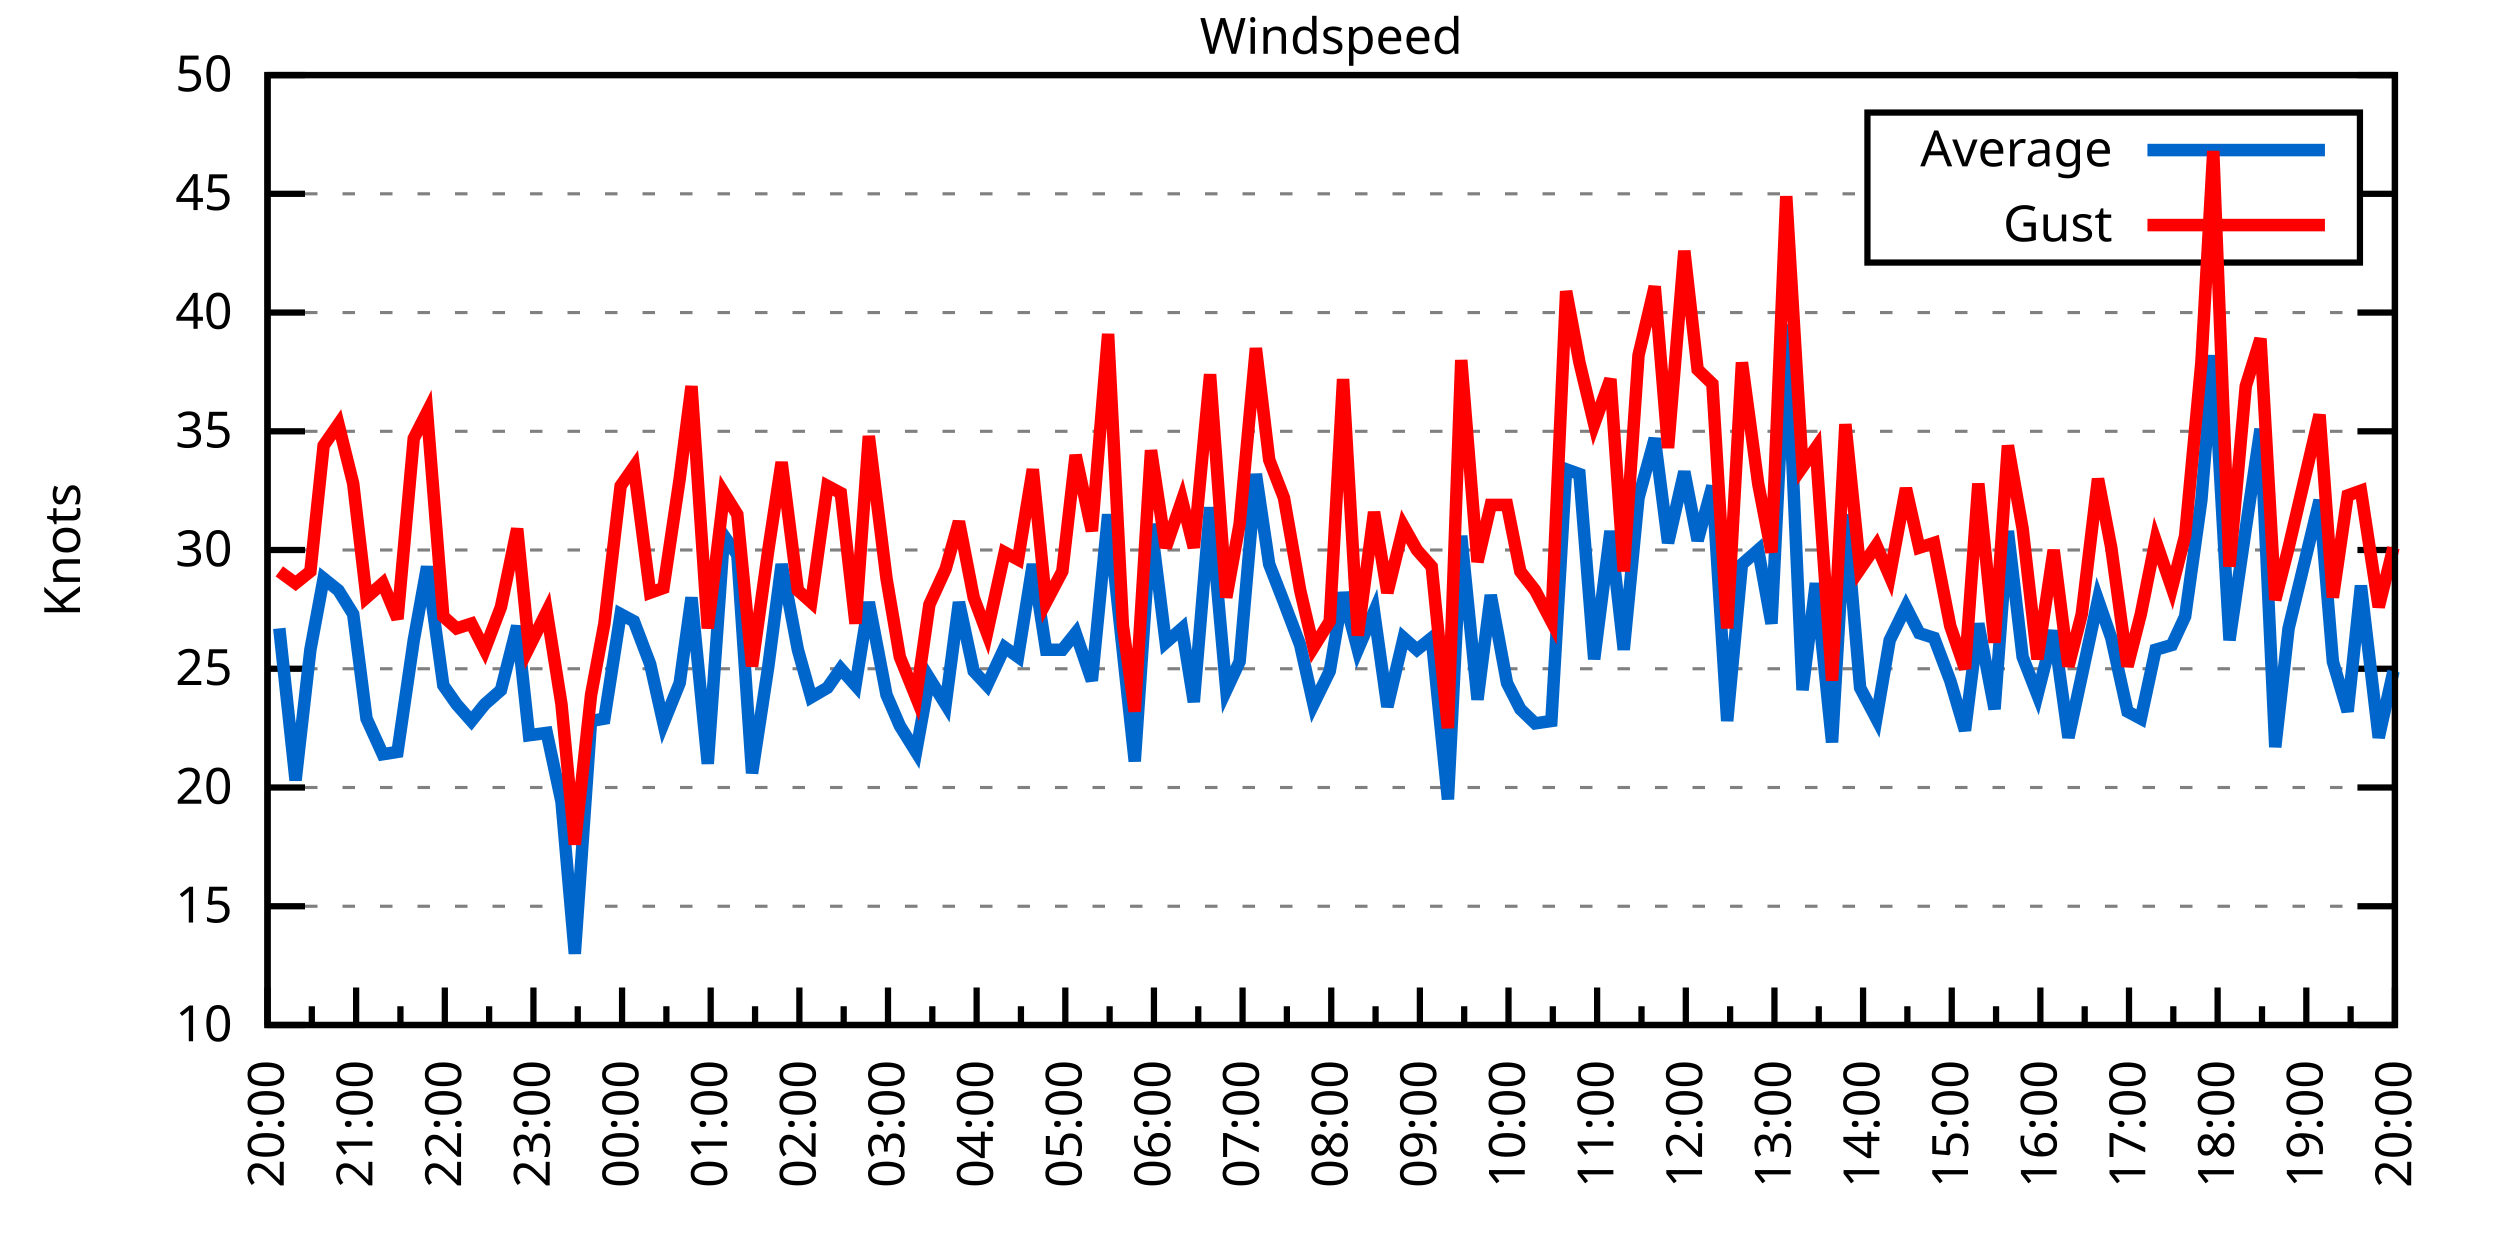
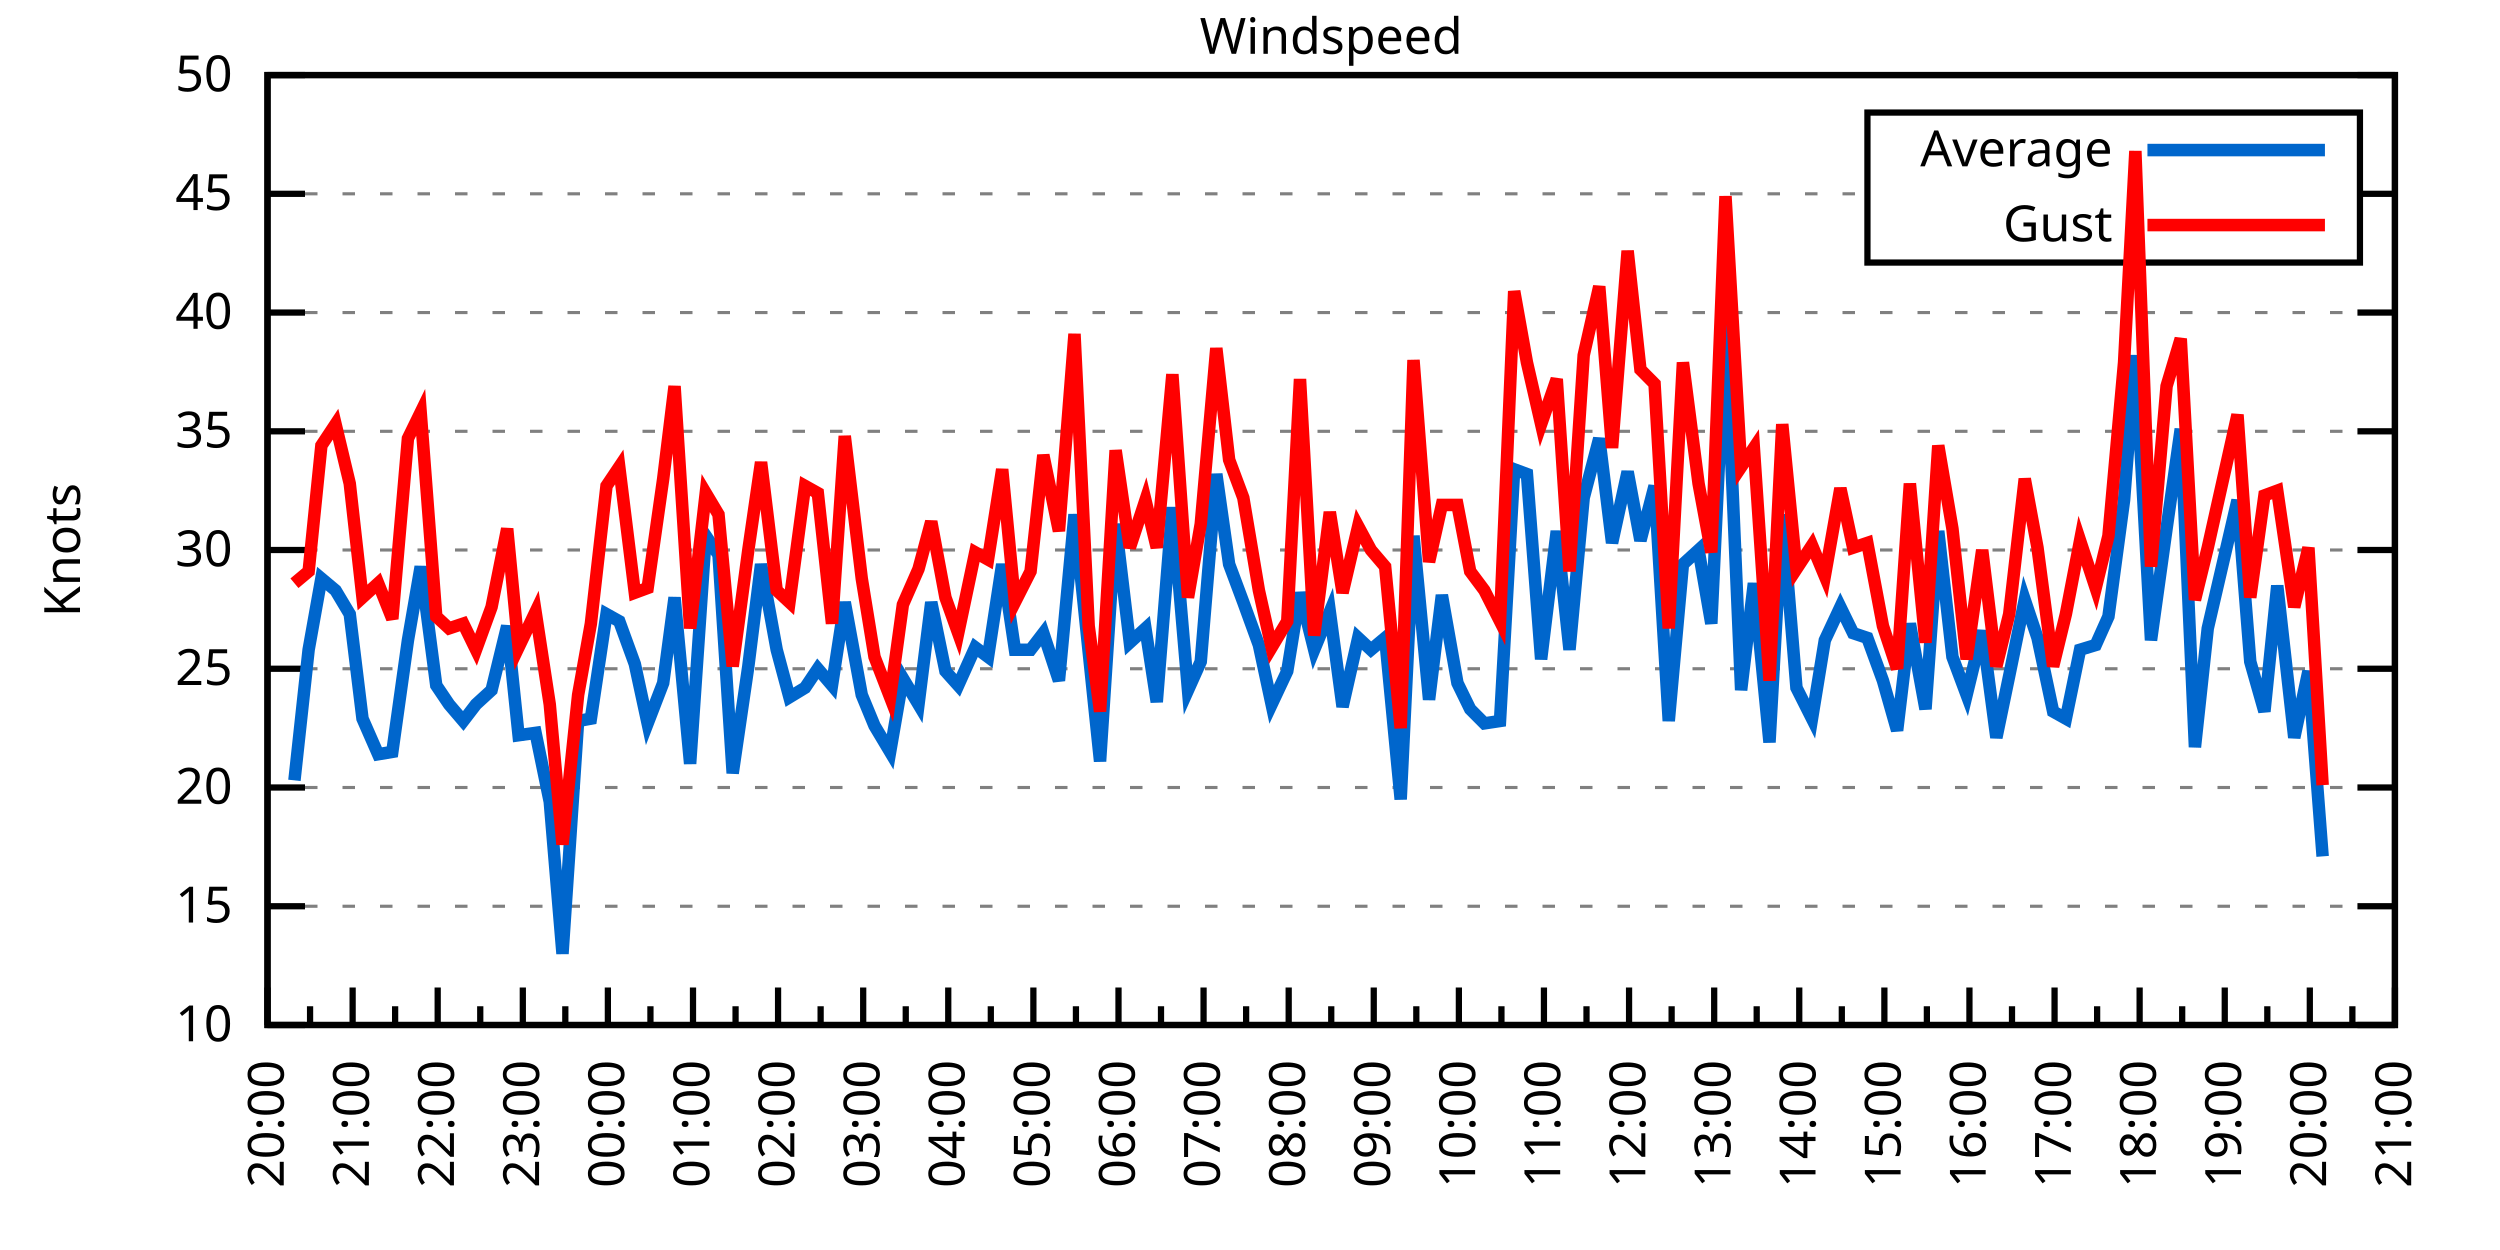
<svg xmlns="http://www.w3.org/2000/svg" xmlns:xlink="http://www.w3.org/1999/xlink" width="400" height="200" viewBox="0 0 400 200">
  <g id="gnuplot_canvas">
    <rect x="0" y="0" width="400" height="200" fill="none" />
    <defs>
      <circle id="gpDot" r="0.5" stroke-width="0.5" stroke="currentColor" />
      <path id="gpPt0" stroke-width="0.333" stroke="currentColor" d="M-1,0 h2 M0,-1 v2" />
      <path id="gpPt1" stroke-width="0.333" stroke="currentColor" d="M-1,-1 L1,1 M1,-1 L-1,1" />
      <path id="gpPt2" stroke-width="0.333" stroke="currentColor" d="M-1,0 L1,0 M0,-1 L0,1 M-1,-1 L1,1 M-1,1 L1,-1" />
      <rect id="gpPt3" stroke-width="0.333" stroke="currentColor" x="-1" y="-1" width="2" height="2" />
      <rect id="gpPt4" stroke-width="0.333" stroke="currentColor" fill="currentColor" x="-1" y="-1" width="2" height="2" />
      <circle id="gpPt5" stroke-width="0.333" stroke="currentColor" cx="0" cy="0" r="1" />
      <use xlink:href="#gpPt5" id="gpPt6" fill="currentColor" stroke="none" />
      <path id="gpPt7" stroke-width="0.333" stroke="currentColor" d="M0,-1.33 L-1.33,0.67 L1.33,0.67 z" />
      <use xlink:href="#gpPt7" id="gpPt8" fill="currentColor" stroke="none" />
      <use xlink:href="#gpPt7" id="gpPt9" stroke="currentColor" transform="rotate(180)" />
      <use xlink:href="#gpPt9" id="gpPt10" fill="currentColor" stroke="none" />
      <use xlink:href="#gpPt3" id="gpPt11" stroke="currentColor" transform="rotate(45)" />
      <use xlink:href="#gpPt11" id="gpPt12" fill="currentColor" stroke="none" />
      <path id="gpPt13" stroke-width="0.333" stroke="currentColor" d="M0,1.330 L1.265,0.411 L0.782,-1.067 L-0.782,-1.076 L-1.265,0.411 z" />
      <use xlink:href="#gpPt13" id="gpPt14" fill="currentColor" stroke="none" />
      <filter id="textbox" filterUnits="objectBoundingBox" x="0" y="0" height="1" width="1">
        <feFlood flood-color="white" flood-opacity="1" result="bgnd" />
        <feComposite in="SourceGraphic" in2="bgnd" operator="atop" />
      </filter>
      <filter id="greybox" filterUnits="objectBoundingBox" x="0" y="0" height="1" width="1">
        <feFlood flood-color="lightgrey" flood-opacity="1" result="grey" />
        <feComposite in="SourceGraphic" in2="grey" operator="atop" />
      </filter>
    </defs>
    <g fill="none" color="white" stroke="currentColor" stroke-width="1.00" stroke-linecap="butt" stroke-linejoin="miter">
</g>
    <g fill="none" color="black" stroke="currentColor" stroke-width="1.00" stroke-linecap="butt" stroke-linejoin="miter">
      <g stroke="none" shape-rendering="crispEdges">
        <polygon fill="rgb(255, 255, 255)" points="42.80,164.00 383.18,164.00 383.18,12.02 42.80,12.02 " />
      </g>
    </g>
    <g fill="none" color="black" stroke="currentColor" stroke-width="1.00" stroke-linecap="butt" stroke-linejoin="miter">
</g>
    <g fill="none" color="black" stroke="black" stroke-width="0.50" stroke-linecap="butt" stroke-linejoin="miter">
</g>
    <g fill="none" color="gray" stroke="currentColor" stroke-width="0.50" stroke-linecap="butt" stroke-linejoin="miter">
      <path stroke="gray" stroke-dasharray="2,4" class="gridline" d="M42.80,164.00 L383.19,164.00  " />
    </g>
    <g fill="none" color="gray" stroke="gray" stroke-width="1.00" stroke-linecap="butt" stroke-linejoin="miter">
</g>
    <g fill="none" color="black" stroke="currentColor" stroke-width="1.00" stroke-linecap="butt" stroke-linejoin="miter">
      <path stroke="black" d="M42.80,164.00 L48.80,164.00 M383.19,164.00 L377.19,164.00  " />
      <g transform="translate(37.20,166.60)" stroke="none" fill="black" font-family="Sans" font-size="8.00" text-anchor="end">
        <text>
          <tspan font-family="Sans"> 10</tspan>
        </text>
      </g>
    </g>
    <g fill="none" color="black" stroke="currentColor" stroke-width="1.00" stroke-linecap="butt" stroke-linejoin="miter">
</g>
    <g fill="none" color="black" stroke="black" stroke-width="0.50" stroke-linecap="butt" stroke-linejoin="miter">
</g>
    <g fill="none" color="gray" stroke="currentColor" stroke-width="0.50" stroke-linecap="butt" stroke-linejoin="miter">
      <path stroke="gray" stroke-dasharray="2,4" class="gridline" d="M42.80,145.00 L383.19,145.00  " />
    </g>
    <g fill="none" color="gray" stroke="gray" stroke-width="1.00" stroke-linecap="butt" stroke-linejoin="miter">
</g>
    <g fill="none" color="black" stroke="currentColor" stroke-width="1.00" stroke-linecap="butt" stroke-linejoin="miter">
      <path stroke="black" d="M42.80,145.00 L48.80,145.00 M383.19,145.00 L377.19,145.00  " />
      <g transform="translate(37.20,147.60)" stroke="none" fill="black" font-family="Sans" font-size="8.00" text-anchor="end">
        <text>
          <tspan font-family="Sans"> 15</tspan>
        </text>
      </g>
    </g>
    <g fill="none" color="black" stroke="currentColor" stroke-width="1.00" stroke-linecap="butt" stroke-linejoin="miter">
</g>
    <g fill="none" color="black" stroke="black" stroke-width="0.50" stroke-linecap="butt" stroke-linejoin="miter">
</g>
    <g fill="none" color="gray" stroke="currentColor" stroke-width="0.50" stroke-linecap="butt" stroke-linejoin="miter">
      <path stroke="gray" stroke-dasharray="2,4" class="gridline" d="M42.80,126.00 L383.19,126.00  " />
    </g>
    <g fill="none" color="gray" stroke="gray" stroke-width="1.00" stroke-linecap="butt" stroke-linejoin="miter">
</g>
    <g fill="none" color="black" stroke="currentColor" stroke-width="1.00" stroke-linecap="butt" stroke-linejoin="miter">
      <path stroke="black" d="M42.80,126.00 L48.80,126.00 M383.19,126.00 L377.19,126.00  " />
      <g transform="translate(37.20,128.60)" stroke="none" fill="black" font-family="Sans" font-size="8.00" text-anchor="end">
        <text>
          <tspan font-family="Sans"> 20</tspan>
        </text>
      </g>
    </g>
    <g fill="none" color="black" stroke="currentColor" stroke-width="1.00" stroke-linecap="butt" stroke-linejoin="miter">
</g>
    <g fill="none" color="black" stroke="black" stroke-width="0.50" stroke-linecap="butt" stroke-linejoin="miter">
</g>
    <g fill="none" color="gray" stroke="currentColor" stroke-width="0.50" stroke-linecap="butt" stroke-linejoin="miter">
      <path stroke="gray" stroke-dasharray="2,4" class="gridline" d="M42.80,107.00 L383.19,107.00  " />
    </g>
    <g fill="none" color="gray" stroke="gray" stroke-width="1.00" stroke-linecap="butt" stroke-linejoin="miter">
</g>
    <g fill="none" color="black" stroke="currentColor" stroke-width="1.00" stroke-linecap="butt" stroke-linejoin="miter">
      <path stroke="black" d="M42.80,107.00 L48.80,107.00 M383.19,107.00 L377.19,107.00  " />
      <g transform="translate(37.20,109.60)" stroke="none" fill="black" font-family="Sans" font-size="8.00" text-anchor="end">
        <text>
          <tspan font-family="Sans"> 25</tspan>
        </text>
      </g>
    </g>
    <g fill="none" color="black" stroke="currentColor" stroke-width="1.00" stroke-linecap="butt" stroke-linejoin="miter">
</g>
    <g fill="none" color="black" stroke="black" stroke-width="0.50" stroke-linecap="butt" stroke-linejoin="miter">
</g>
    <g fill="none" color="gray" stroke="currentColor" stroke-width="0.50" stroke-linecap="butt" stroke-linejoin="miter">
      <path stroke="gray" stroke-dasharray="2,4" class="gridline" d="M42.80,88.00 L383.19,88.00  " />
    </g>
    <g fill="none" color="gray" stroke="gray" stroke-width="1.00" stroke-linecap="butt" stroke-linejoin="miter">
</g>
    <g fill="none" color="black" stroke="currentColor" stroke-width="1.00" stroke-linecap="butt" stroke-linejoin="miter">
      <path stroke="black" d="M42.80,88.00 L48.80,88.00 M383.19,88.00 L377.19,88.00  " />
      <g transform="translate(37.20,90.60)" stroke="none" fill="black" font-family="Sans" font-size="8.00" text-anchor="end">
        <text>
          <tspan font-family="Sans"> 30</tspan>
        </text>
      </g>
    </g>
    <g fill="none" color="black" stroke="currentColor" stroke-width="1.00" stroke-linecap="butt" stroke-linejoin="miter">
</g>
    <g fill="none" color="black" stroke="black" stroke-width="0.50" stroke-linecap="butt" stroke-linejoin="miter">
</g>
    <g fill="none" color="gray" stroke="currentColor" stroke-width="0.50" stroke-linecap="butt" stroke-linejoin="miter">
      <path stroke="gray" stroke-dasharray="2,4" class="gridline" d="M42.80,69.01 L383.19,69.01  " />
    </g>
    <g fill="none" color="gray" stroke="gray" stroke-width="1.00" stroke-linecap="butt" stroke-linejoin="miter">
</g>
    <g fill="none" color="black" stroke="currentColor" stroke-width="1.00" stroke-linecap="butt" stroke-linejoin="miter">
      <path stroke="black" d="M42.80,69.01 L48.80,69.01 M383.19,69.01 L377.19,69.01  " />
      <g transform="translate(37.20,71.61)" stroke="none" fill="black" font-family="Sans" font-size="8.00" text-anchor="end">
        <text>
          <tspan font-family="Sans"> 35</tspan>
        </text>
      </g>
    </g>
    <g fill="none" color="black" stroke="currentColor" stroke-width="1.00" stroke-linecap="butt" stroke-linejoin="miter">
</g>
    <g fill="none" color="black" stroke="black" stroke-width="0.50" stroke-linecap="butt" stroke-linejoin="miter">
</g>
    <g fill="none" color="gray" stroke="currentColor" stroke-width="0.50" stroke-linecap="butt" stroke-linejoin="miter">
      <path stroke="gray" stroke-dasharray="2,4" class="gridline" d="M42.80,50.01 L383.19,50.01  " />
    </g>
    <g fill="none" color="gray" stroke="gray" stroke-width="1.00" stroke-linecap="butt" stroke-linejoin="miter">
</g>
    <g fill="none" color="black" stroke="currentColor" stroke-width="1.00" stroke-linecap="butt" stroke-linejoin="miter">
      <path stroke="black" d="M42.80,50.01 L48.80,50.01 M383.19,50.01 L377.19,50.01  " />
      <g transform="translate(37.20,52.61)" stroke="none" fill="black" font-family="Sans" font-size="8.00" text-anchor="end">
        <text>
          <tspan font-family="Sans"> 40</tspan>
        </text>
      </g>
    </g>
    <g fill="none" color="black" stroke="currentColor" stroke-width="1.00" stroke-linecap="butt" stroke-linejoin="miter">
</g>
    <g fill="none" color="black" stroke="black" stroke-width="0.50" stroke-linecap="butt" stroke-linejoin="miter">
</g>
    <g fill="none" color="gray" stroke="currentColor" stroke-width="0.50" stroke-linecap="butt" stroke-linejoin="miter">
      <path stroke="gray" stroke-dasharray="2,4" class="gridline" d="M42.80,31.01 L298.79,31.01 M377.59,31.01 L383.19,31.01  " />
    </g>
    <g fill="none" color="gray" stroke="gray" stroke-width="1.00" stroke-linecap="butt" stroke-linejoin="miter">
</g>
    <g fill="none" color="black" stroke="currentColor" stroke-width="1.00" stroke-linecap="butt" stroke-linejoin="miter">
      <path stroke="black" d="M42.80,31.01 L48.80,31.01 M383.19,31.01 L377.19,31.01  " />
      <g transform="translate(37.20,33.61)" stroke="none" fill="black" font-family="Sans" font-size="8.00" text-anchor="end">
        <text>
          <tspan font-family="Sans"> 45</tspan>
        </text>
      </g>
    </g>
    <g fill="none" color="black" stroke="currentColor" stroke-width="1.00" stroke-linecap="butt" stroke-linejoin="miter">
</g>
    <g fill="none" color="black" stroke="black" stroke-width="0.50" stroke-linecap="butt" stroke-linejoin="miter">
</g>
    <g fill="none" color="gray" stroke="currentColor" stroke-width="0.50" stroke-linecap="butt" stroke-linejoin="miter">
      <path stroke="gray" stroke-dasharray="2,4" class="gridline" d="M42.80,12.01 L383.19,12.01  " />
    </g>
    <g fill="none" color="gray" stroke="gray" stroke-width="1.00" stroke-linecap="butt" stroke-linejoin="miter">
</g>
    <g fill="none" color="black" stroke="currentColor" stroke-width="1.00" stroke-linecap="butt" stroke-linejoin="miter">
      <path stroke="black" d="M42.80,12.01 L48.80,12.01 M383.19,12.01 L377.19,12.01  " />
      <g transform="translate(37.20,14.61)" stroke="none" fill="black" font-family="Sans" font-size="8.00" text-anchor="end">
        <text>
          <tspan font-family="Sans"> 50</tspan>
        </text>
      </g>
    </g>
    <g fill="none" color="black" stroke="currentColor" stroke-width="1.00" stroke-linecap="butt" stroke-linejoin="miter">
      <path stroke="black" d="M42.80,164.00 L42.80,158.00  " />
      <g transform="translate(45.40,169.60) rotate(270)" stroke="none" fill="black" font-family="Sans" font-size="8.00" text-anchor="end">
        <text>
          <tspan font-family="Sans">20:00</tspan>
        </text>
      </g>
    </g>
    <g fill="none" color="black" stroke="currentColor" stroke-width="1.00" stroke-linecap="butt" stroke-linejoin="miter">
-       <path stroke="black" d="M49.89,164.00 L49.89,161.00 M56.98,164.00 L56.98,158.00  " />
-       <g transform="translate(59.58,169.60) rotate(270)" stroke="none" fill="black" font-family="Sans" font-size="8.00" text-anchor="end">
+       <path stroke="black" d="M49.61,164.00 L49.61,161.00 M56.42,164.00 L56.42,158.00  " />
+       <g transform="translate(59.02,169.60) rotate(270)" stroke="none" fill="black" font-family="Sans" font-size="8.00" text-anchor="end">
        <text>
          <tspan font-family="Sans">21:00</tspan>
        </text>
      </g>
    </g>
    <g fill="none" color="black" stroke="currentColor" stroke-width="1.00" stroke-linecap="butt" stroke-linejoin="miter">
-       <path stroke="black" d="M64.07,164.00 L64.07,161.00 M71.17,164.00 L71.17,158.00  " />
-       <g transform="translate(73.77,169.60) rotate(270)" stroke="none" fill="black" font-family="Sans" font-size="8.00" text-anchor="end">
+       <path stroke="black" d="M63.22,164.00 L63.22,161.00 M70.03,164.00 L70.03,158.00  " />
+       <g transform="translate(72.63,169.60) rotate(270)" stroke="none" fill="black" font-family="Sans" font-size="8.00" text-anchor="end">
        <text>
          <tspan font-family="Sans">22:00</tspan>
        </text>
      </g>
    </g>
    <g fill="none" color="black" stroke="currentColor" stroke-width="1.00" stroke-linecap="butt" stroke-linejoin="miter">
-       <path stroke="black" d="M78.26,164.00 L78.26,161.00 M85.35,164.00 L85.35,158.00  " />
-       <g transform="translate(87.95,169.60) rotate(270)" stroke="none" fill="black" font-family="Sans" font-size="8.00" text-anchor="end">
+       <path stroke="black" d="M76.84,164.00 L76.84,161.00 M83.65,164.00 L83.65,158.00  " />
+       <g transform="translate(86.25,169.60) rotate(270)" stroke="none" fill="black" font-family="Sans" font-size="8.00" text-anchor="end">
        <text>
          <tspan font-family="Sans">23:00</tspan>
        </text>
      </g>
    </g>
    <g fill="none" color="black" stroke="currentColor" stroke-width="1.00" stroke-linecap="butt" stroke-linejoin="miter">
-       <path stroke="black" d="M92.44,164.00 L92.44,161.00 M99.53,164.00 L99.53,158.00  " />
-       <g transform="translate(102.13,169.60) rotate(270)" stroke="none" fill="black" font-family="Sans" font-size="8.00" text-anchor="end">
+       <path stroke="black" d="M90.45,164.00 L90.45,161.00 M97.26,164.00 L97.26,158.00  " />
+       <g transform="translate(99.86,169.60) rotate(270)" stroke="none" fill="black" font-family="Sans" font-size="8.00" text-anchor="end">
        <text>
          <tspan font-family="Sans">00:00</tspan>
        </text>
      </g>
    </g>
    <g fill="none" color="black" stroke="currentColor" stroke-width="1.00" stroke-linecap="butt" stroke-linejoin="miter">
-       <path stroke="black" d="M106.62,164.00 L106.62,161.00 M113.71,164.00 L113.71,158.00  " />
-       <g transform="translate(116.31,169.60) rotate(270)" stroke="none" fill="black" font-family="Sans" font-size="8.00" text-anchor="end">
+       <path stroke="black" d="M104.07,164.00 L104.07,161.00 M110.88,164.00 L110.88,158.00  " />
+       <g transform="translate(113.48,169.60) rotate(270)" stroke="none" fill="black" font-family="Sans" font-size="8.00" text-anchor="end">
        <text>
          <tspan font-family="Sans">01:00</tspan>
        </text>
      </g>
    </g>
    <g fill="none" color="black" stroke="currentColor" stroke-width="1.00" stroke-linecap="butt" stroke-linejoin="miter">
-       <path stroke="black" d="M120.81,164.00 L120.81,161.00 M127.90,164.00 L127.90,158.00  " />
-       <g transform="translate(130.50,169.60) rotate(270)" stroke="none" fill="black" font-family="Sans" font-size="8.00" text-anchor="end">
+       <path stroke="black" d="M117.69,164.00 L117.69,161.00 M124.49,164.00 L124.49,158.00  " />
+       <g transform="translate(127.09,169.60) rotate(270)" stroke="none" fill="black" font-family="Sans" font-size="8.00" text-anchor="end">
        <text>
          <tspan font-family="Sans">02:00</tspan>
        </text>
      </g>
    </g>
    <g fill="none" color="black" stroke="currentColor" stroke-width="1.00" stroke-linecap="butt" stroke-linejoin="miter">
-       <path stroke="black" d="M134.99,164.00 L134.99,161.00 M142.08,164.00 L142.08,158.00  " />
-       <g transform="translate(144.68,169.60) rotate(270)" stroke="none" fill="black" font-family="Sans" font-size="8.00" text-anchor="end">
+       <path stroke="black" d="M131.30,164.00 L131.30,161.00 M138.11,164.00 L138.11,158.00  " />
+       <g transform="translate(140.71,169.60) rotate(270)" stroke="none" fill="black" font-family="Sans" font-size="8.00" text-anchor="end">
        <text>
          <tspan font-family="Sans">03:00</tspan>
        </text>
      </g>
    </g>
    <g fill="none" color="black" stroke="currentColor" stroke-width="1.00" stroke-linecap="butt" stroke-linejoin="miter">
-       <path stroke="black" d="M149.17,164.00 L149.17,161.00 M156.26,164.00 L156.26,158.00  " />
-       <g transform="translate(158.86,169.60) rotate(270)" stroke="none" fill="black" font-family="Sans" font-size="8.00" text-anchor="end">
+       <path stroke="black" d="M144.92,164.00 L144.92,161.00 M151.72,164.00 L151.72,158.00  " />
+       <g transform="translate(154.32,169.60) rotate(270)" stroke="none" fill="black" font-family="Sans" font-size="8.00" text-anchor="end">
        <text>
          <tspan font-family="Sans">04:00</tspan>
        </text>
      </g>
    </g>
    <g fill="none" color="black" stroke="currentColor" stroke-width="1.00" stroke-linecap="butt" stroke-linejoin="miter">
-       <path stroke="black" d="M163.35,164.00 L163.35,161.00 M170.45,164.00 L170.45,158.00  " />
-       <g transform="translate(173.05,169.60) rotate(270)" stroke="none" fill="black" font-family="Sans" font-size="8.00" text-anchor="end">
+       <path stroke="black" d="M158.53,164.00 L158.53,161.00 M165.34,164.00 L165.34,158.00  " />
+       <g transform="translate(167.94,169.60) rotate(270)" stroke="none" fill="black" font-family="Sans" font-size="8.00" text-anchor="end">
        <text>
          <tspan font-family="Sans">05:00</tspan>
        </text>
      </g>
    </g>
    <g fill="none" color="black" stroke="currentColor" stroke-width="1.00" stroke-linecap="butt" stroke-linejoin="miter">
-       <path stroke="black" d="M177.54,164.00 L177.54,161.00 M184.63,164.00 L184.63,158.00  " />
-       <g transform="translate(187.23,169.60) rotate(270)" stroke="none" fill="black" font-family="Sans" font-size="8.00" text-anchor="end">
+       <path stroke="black" d="M172.15,164.00 L172.15,161.00 M178.96,164.00 L178.96,158.00  " />
+       <g transform="translate(181.56,169.60) rotate(270)" stroke="none" fill="black" font-family="Sans" font-size="8.00" text-anchor="end">
        <text>
          <tspan font-family="Sans">06:00</tspan>
        </text>
      </g>
    </g>
    <g fill="none" color="black" stroke="currentColor" stroke-width="1.00" stroke-linecap="butt" stroke-linejoin="miter">
-       <path stroke="black" d="M191.72,164.00 L191.72,161.00 M198.81,164.00 L198.81,158.00  " />
-       <g transform="translate(201.41,169.60) rotate(270)" stroke="none" fill="black" font-family="Sans" font-size="8.00" text-anchor="end">
+       <path stroke="black" d="M185.76,164.00 L185.76,161.00 M192.57,164.00 L192.57,158.00  " />
+       <g transform="translate(195.17,169.60) rotate(270)" stroke="none" fill="black" font-family="Sans" font-size="8.00" text-anchor="end">
        <text>
          <tspan font-family="Sans">07:00</tspan>
        </text>
      </g>
    </g>
    <g fill="none" color="black" stroke="currentColor" stroke-width="1.00" stroke-linecap="butt" stroke-linejoin="miter">
-       <path stroke="black" d="M205.90,164.00 L205.90,161.00 M213.00,164.00 L213.00,158.00  " />
-       <g transform="translate(215.60,169.60) rotate(270)" stroke="none" fill="black" font-family="Sans" font-size="8.00" text-anchor="end">
+       <path stroke="black" d="M199.38,164.00 L199.38,161.00 M206.19,164.00 L206.19,158.00  " />
+       <g transform="translate(208.79,169.60) rotate(270)" stroke="none" fill="black" font-family="Sans" font-size="8.00" text-anchor="end">
        <text>
          <tspan font-family="Sans">08:00</tspan>
        </text>
      </g>
    </g>
    <g fill="none" color="black" stroke="currentColor" stroke-width="1.00" stroke-linecap="butt" stroke-linejoin="miter">
-       <path stroke="black" d="M220.09,164.00 L220.09,161.00 M227.18,164.00 L227.18,158.00  " />
-       <g transform="translate(229.78,169.60) rotate(270)" stroke="none" fill="black" font-family="Sans" font-size="8.00" text-anchor="end">
+       <path stroke="black" d="M213.00,164.00 L213.00,161.00 M219.80,164.00 L219.80,158.00  " />
+       <g transform="translate(222.40,169.60) rotate(270)" stroke="none" fill="black" font-family="Sans" font-size="8.00" text-anchor="end">
        <text>
          <tspan font-family="Sans">09:00</tspan>
        </text>
      </g>
    </g>
    <g fill="none" color="black" stroke="currentColor" stroke-width="1.00" stroke-linecap="butt" stroke-linejoin="miter">
-       <path stroke="black" d="M234.27,164.00 L234.27,161.00 M241.36,164.00 L241.36,158.00  " />
-       <g transform="translate(243.96,169.60) rotate(270)" stroke="none" fill="black" font-family="Sans" font-size="8.00" text-anchor="end">
+       <path stroke="black" d="M226.61,164.00 L226.61,161.00 M233.42,164.00 L233.42,158.00  " />
+       <g transform="translate(236.02,169.60) rotate(270)" stroke="none" fill="black" font-family="Sans" font-size="8.00" text-anchor="end">
        <text>
          <tspan font-family="Sans">10:00</tspan>
        </text>
      </g>
    </g>
    <g fill="none" color="black" stroke="currentColor" stroke-width="1.00" stroke-linecap="butt" stroke-linejoin="miter">
-       <path stroke="black" d="M248.45,164.00 L248.45,161.00 M255.54,164.00 L255.54,158.00  " />
-       <g transform="translate(258.14,169.60) rotate(270)" stroke="none" fill="black" font-family="Sans" font-size="8.00" text-anchor="end">
+       <path stroke="black" d="M240.23,164.00 L240.23,161.00 M247.03,164.00 L247.03,158.00  " />
+       <g transform="translate(249.63,169.60) rotate(270)" stroke="none" fill="black" font-family="Sans" font-size="8.00" text-anchor="end">
        <text>
          <tspan font-family="Sans">11:00</tspan>
        </text>
      </g>
    </g>
    <g fill="none" color="black" stroke="currentColor" stroke-width="1.00" stroke-linecap="butt" stroke-linejoin="miter">
-       <path stroke="black" d="M262.64,164.00 L262.64,161.00 M269.73,164.00 L269.73,158.00  " />
-       <g transform="translate(272.33,169.60) rotate(270)" stroke="none" fill="black" font-family="Sans" font-size="8.00" text-anchor="end">
+       <path stroke="black" d="M253.84,164.00 L253.84,161.00 M260.65,164.00 L260.65,158.00  " />
+       <g transform="translate(263.25,169.60) rotate(270)" stroke="none" fill="black" font-family="Sans" font-size="8.00" text-anchor="end">
        <text>
          <tspan font-family="Sans">12:00</tspan>
        </text>
      </g>
    </g>
    <g fill="none" color="black" stroke="currentColor" stroke-width="1.00" stroke-linecap="butt" stroke-linejoin="miter">
-       <path stroke="black" d="M276.82,164.00 L276.82,161.00 M283.91,164.00 L283.91,158.00  " />
-       <g transform="translate(286.51,169.60) rotate(270)" stroke="none" fill="black" font-family="Sans" font-size="8.00" text-anchor="end">
+       <path stroke="black" d="M267.46,164.00 L267.46,161.00 M274.27,164.00 L274.27,158.00  " />
+       <g transform="translate(276.87,169.60) rotate(270)" stroke="none" fill="black" font-family="Sans" font-size="8.00" text-anchor="end">
        <text>
          <tspan font-family="Sans">13:00</tspan>
        </text>
      </g>
    </g>
    <g fill="none" color="black" stroke="currentColor" stroke-width="1.00" stroke-linecap="butt" stroke-linejoin="miter">
-       <path stroke="black" d="M291.00,164.00 L291.00,161.00 M298.09,164.00 L298.09,158.00  " />
-       <g transform="translate(300.69,169.60) rotate(270)" stroke="none" fill="black" font-family="Sans" font-size="8.00" text-anchor="end">
+       <path stroke="black" d="M281.07,164.00 L281.07,161.00 M287.88,164.00 L287.88,158.00  " />
+       <g transform="translate(290.48,169.60) rotate(270)" stroke="none" fill="black" font-family="Sans" font-size="8.00" text-anchor="end">
        <text>
          <tspan font-family="Sans">14:00</tspan>
        </text>
      </g>
    </g>
    <g fill="none" color="black" stroke="currentColor" stroke-width="1.00" stroke-linecap="butt" stroke-linejoin="miter">
-       <path stroke="black" d="M305.18,164.00 L305.18,161.00 M312.28,164.00 L312.28,158.00  " />
-       <g transform="translate(314.88,169.60) rotate(270)" stroke="none" fill="black" font-family="Sans" font-size="8.00" text-anchor="end">
+       <path stroke="black" d="M294.69,164.00 L294.69,161.00 M301.50,164.00 L301.50,158.00  " />
+       <g transform="translate(304.10,169.60) rotate(270)" stroke="none" fill="black" font-family="Sans" font-size="8.00" text-anchor="end">
        <text>
          <tspan font-family="Sans">15:00</tspan>
        </text>
      </g>
    </g>
    <g fill="none" color="black" stroke="currentColor" stroke-width="1.00" stroke-linecap="butt" stroke-linejoin="miter">
-       <path stroke="black" d="M319.37,164.00 L319.37,161.00 M326.46,164.00 L326.46,158.00  " />
-       <g transform="translate(329.06,169.60) rotate(270)" stroke="none" fill="black" font-family="Sans" font-size="8.00" text-anchor="end">
+       <path stroke="black" d="M308.30,164.00 L308.30,161.00 M315.11,164.00 L315.11,158.00  " />
+       <g transform="translate(317.71,169.60) rotate(270)" stroke="none" fill="black" font-family="Sans" font-size="8.00" text-anchor="end">
        <text>
          <tspan font-family="Sans">16:00</tspan>
        </text>
      </g>
    </g>
    <g fill="none" color="black" stroke="currentColor" stroke-width="1.00" stroke-linecap="butt" stroke-linejoin="miter">
-       <path stroke="black" d="M333.55,164.00 L333.55,161.00 M340.64,164.00 L340.64,158.00  " />
-       <g transform="translate(343.24,169.60) rotate(270)" stroke="none" fill="black" font-family="Sans" font-size="8.00" text-anchor="end">
+       <path stroke="black" d="M321.92,164.00 L321.92,161.00 M328.73,164.00 L328.73,158.00  " />
+       <g transform="translate(331.33,169.60) rotate(270)" stroke="none" fill="black" font-family="Sans" font-size="8.00" text-anchor="end">
        <text>
          <tspan font-family="Sans">17:00</tspan>
        </text>
      </g>
    </g>
    <g fill="none" color="black" stroke="currentColor" stroke-width="1.00" stroke-linecap="butt" stroke-linejoin="miter">
-       <path stroke="black" d="M347.73,164.00 L347.73,161.00 M354.82,164.00 L354.82,158.00  " />
-       <g transform="translate(357.42,169.60) rotate(270)" stroke="none" fill="black" font-family="Sans" font-size="8.00" text-anchor="end">
+       <path stroke="black" d="M335.54,164.00 L335.54,161.00 M342.34,164.00 L342.34,158.00  " />
+       <g transform="translate(344.94,169.60) rotate(270)" stroke="none" fill="black" font-family="Sans" font-size="8.00" text-anchor="end">
        <text>
          <tspan font-family="Sans">18:00</tspan>
        </text>
      </g>
    </g>
    <g fill="none" color="black" stroke="currentColor" stroke-width="1.00" stroke-linecap="butt" stroke-linejoin="miter">
-       <path stroke="black" d="M361.92,164.00 L361.92,161.00 M369.01,164.00 L369.01,158.00  " />
-       <g transform="translate(371.61,169.60) rotate(270)" stroke="none" fill="black" font-family="Sans" font-size="8.00" text-anchor="end">
+       <path stroke="black" d="M349.15,164.00 L349.15,161.00 M355.96,164.00 L355.96,158.00  " />
+       <g transform="translate(358.56,169.60) rotate(270)" stroke="none" fill="black" font-family="Sans" font-size="8.00" text-anchor="end">
        <text>
          <tspan font-family="Sans">19:00</tspan>
        </text>
      </g>
    </g>
    <g fill="none" color="black" stroke="currentColor" stroke-width="1.00" stroke-linecap="butt" stroke-linejoin="miter">
-       <path stroke="black" d="M376.10,164.00 L376.10,161.00 M383.19,164.00 L383.19,158.00  " />
+       <path stroke="black" d="M362.77,164.00 L362.77,161.00 M369.57,164.00 L369.57,158.00  " />
+       <g transform="translate(372.17,169.60) rotate(270)" stroke="none" fill="black" font-family="Sans" font-size="8.00" text-anchor="end">
+         <text>
+           <tspan font-family="Sans">20:00</tspan>
+         </text>
+       </g>
+     </g>
+     <g fill="none" color="black" stroke="currentColor" stroke-width="1.00" stroke-linecap="butt" stroke-linejoin="miter">
+       <path stroke="black" d="M376.38,164.00 L376.38,161.00 M383.19,164.00 L383.19,158.00  " />
      <g transform="translate(385.79,169.60) rotate(270)" stroke="none" fill="black" font-family="Sans" font-size="8.00" text-anchor="end">
        <text>
-           <tspan font-family="Sans">20:00</tspan>
+           <tspan font-family="Sans">21:00</tspan>
        </text>
      </g>
    </g>
    <g fill="none" color="black" stroke="currentColor" stroke-width="1.00" stroke-linecap="butt" stroke-linejoin="miter">
</g>
    <g fill="none" color="black" stroke="currentColor" stroke-width="1.00" stroke-linecap="butt" stroke-linejoin="miter">
      <path stroke="black" d="M42.80,12.01 L42.80,164.00 L383.19,164.00 L383.19,12.01 L42.80,12.01 Z  " />
    </g>
    <g fill="none" color="black" stroke="currentColor" stroke-width="1.00" stroke-linecap="butt" stroke-linejoin="miter">
      <g transform="translate(12.80,88.01) rotate(270)" stroke="none" fill="black" font-family="Sans" font-size="8.00" text-anchor="middle">
        <text>
          <tspan font-family="Sans">Knots</tspan>
        </text>
      </g>
    </g>
    <g fill="none" color="black" stroke="currentColor" stroke-width="1.00" stroke-linecap="butt" stroke-linejoin="miter">
</g>
    <g fill="none" color="black" stroke="currentColor" stroke-width="1.00" stroke-linecap="butt" stroke-linejoin="miter">
      <path stroke="black" d="M298.79,42.01 L298.79,18.01 L377.59,18.01 L377.59,42.01 L298.79,42.01 Z  " />
    </g>
    <g id="Windspeed_plot_1">
      <g fill="none" color="white" stroke="black" stroke-width="2.00" stroke-linecap="butt" stroke-linejoin="miter">
</g>
      <g fill="none" color="black" stroke="currentColor" stroke-width="2.00" stroke-linecap="butt" stroke-linejoin="miter">
        <g transform="translate(337.99,26.61)" stroke="none" fill="black" font-family="Sans" font-size="8.00" text-anchor="end">
          <text>
            <tspan font-family="Sans">Average</tspan>
          </text>
        </g>
      </g>
      <g fill="none" color="black" stroke="currentColor" stroke-width="2.00" stroke-linecap="butt" stroke-linejoin="miter">
-         <path stroke="rgb(  0, 102, 204)" d="M343.59,24.01 L371.99,24.01 M44.69,100.54 L47.29,124.86 L49.66,103.96 L51.78,92.56 L54.15,94.46 L56.51,98.26   L58.64,114.98 L61.24,120.68 L63.60,120.30 L66.20,102.44 L68.33,90.66 L70.93,109.66 L73.06,112.70 L75.42,115.36   L77.55,112.70 L80.15,110.42 L82.75,100.16 L84.64,117.64 L87.48,117.26 L89.84,128.28 L91.97,152.60 L94.57,115.36   L96.70,114.98 L99.30,98.26 L101.42,99.40 L104.02,106.24 L106.15,115.74 L108.75,109.28 L110.64,95.60 L113.24,122.20   L115.84,85.73 L117.97,88.76 L120.33,123.72 L122.93,106.62 L125.06,90.28 L127.66,103.96 L129.79,111.56 L132.39,110.04   L134.52,107.00 L136.88,109.66 L139.01,96.36 L141.84,111.18 L143.97,116.12 L146.57,120.30 L148.70,108.52 L151.30,112.70   L153.43,96.36 L155.79,107.38 L157.92,109.66 L160.75,103.58 L162.88,105.10 L165.25,90.28 L167.37,103.96 L169.97,103.96   L172.10,101.30 L174.70,108.90 L177.30,82.31 L179.67,104.34 L181.56,121.82 L184.16,83.83 L186.52,102.82 L189.12,100.54   L191.01,112.32 L193.61,81.17 L196.21,110.42 L198.34,105.86 L200.94,75.85 L203.07,90.28 L205.43,96.36 L208.03,103.20   L210.16,112.70 L212.76,107.38 L214.89,94.84 L217.25,103.96 L219.85,97.88 L221.98,113.08 L224.58,102.06 L226.71,103.96   L229.07,102.06 L231.67,127.90 L233.80,85.73 L236.40,111.94 L238.52,95.22 L241.12,109.28 L243.25,113.46 L245.62,115.74   L248.22,115.36 L250.58,75.09 L252.71,75.85 L255.07,105.48 L257.67,84.97 L259.80,103.96 L262.16,79.65 L264.76,70.15   L266.89,86.87 L269.49,75.47 L271.62,86.49 L273.98,77.75 L276.35,115.36 L278.71,90.28 L281.31,88.00 L283.44,99.78   L285.80,51.91 L288.40,110.42 L290.53,93.32 L293.13,118.78 L295.26,82.31 L297.62,110.04 L300.22,114.98 L302.35,102.44   L304.95,97.12 L307.08,101.30 L309.44,102.06 L312.04,108.90 L314.40,116.88 L316.53,99.78 L319.13,113.46 L321.26,84.97   L323.62,105.10 L325.99,111.18 L328.59,100.92 L330.95,118.02 L333.08,108.14 L335.68,95.98 L337.80,102.06 L340.40,113.84   L342.53,114.98 L344.90,103.96 L347.50,103.20 L349.62,98.64 L352.22,80.03 L354.12,56.85 L356.72,102.44 L359.32,84.59   L361.68,68.63 L364.04,119.54 L366.17,100.54 L371.13,80.03 L373.26,105.86 L375.63,113.84 L377.75,93.70 L380.59,118.02   L382.95,107.38  " />
+         <path stroke="rgb(  0, 102, 204)" d="M343.59,24.01 L371.99,24.01 M47.11,124.86 L49.38,103.96 L51.42,92.56 L53.69,94.46 L55.96,98.26 L58.00,114.98   L60.50,120.68 L62.77,120.30 L65.27,102.44 L67.31,90.66 L69.80,109.66 L71.85,112.70 L74.12,115.36 L76.16,112.70   L78.65,110.42 L81.15,100.16 L82.97,117.64 L85.69,117.26 L87.96,128.28 L90.00,152.60 L92.50,115.36 L94.54,114.98   L97.04,98.26 L99.08,99.40 L101.57,106.24 L103.62,115.74 L106.11,109.28 L107.93,95.60 L110.42,122.20 L112.92,85.73   L114.96,88.76 L117.23,123.72 L119.73,106.62 L121.77,90.28 L124.27,103.96 L126.31,111.56 L128.81,110.04 L130.85,107.00   L133.12,109.66 L135.16,96.36 L137.88,111.18 L139.92,116.12 L142.42,120.30 L144.46,108.52 L146.96,112.70 L149.00,96.36   L151.27,107.38 L153.31,109.66 L156.04,103.58 L158.08,105.10 L160.35,90.28 L162.39,103.96 L164.89,103.96 L166.93,101.30   L169.43,108.90 L171.92,82.31 L174.19,104.34 L176.01,121.82 L178.50,83.83 L180.77,102.82 L183.27,100.54 L185.08,112.32   L187.58,81.17 L190.08,110.42 L192.12,105.86 L194.61,75.85 L196.66,90.28 L198.93,96.36 L201.42,103.20 L203.46,112.70   L205.96,107.38 L208.00,94.84 L210.27,103.96 L212.77,97.88 L214.81,113.08 L217.31,102.06 L219.35,103.96 L221.62,102.06   L224.11,127.90 L226.16,85.73 L228.65,111.94 L230.70,95.22 L233.19,109.28 L235.23,113.46 L237.50,115.74 L240.00,115.36   L242.27,75.09 L244.31,75.85 L246.58,105.48 L249.08,84.97 L251.12,103.96 L253.39,79.65 L255.88,70.15 L257.93,86.87   L260.42,75.47 L262.47,86.49 L264.73,77.75 L267.00,115.36 L269.27,90.28 L271.77,88.00 L273.81,99.78 L276.08,51.91   L278.58,110.42 L280.62,93.32 L283.12,118.78 L285.16,82.31 L287.43,110.04 L289.92,114.98 L291.97,102.44 L294.46,97.12   L296.50,101.30 L298.77,102.06 L301.27,108.90 L303.54,116.88 L305.58,99.78 L308.08,113.46 L310.12,84.97 L312.39,105.10   L314.66,111.18 L317.15,100.92 L319.42,118.02 L321.47,108.14 L323.96,95.98 L326.00,102.06 L328.50,113.84 L330.54,114.98   L332.81,103.96 L335.31,103.20 L337.35,98.64 L339.85,80.03 L341.66,56.85 L344.16,102.44 L346.65,84.59 L348.92,68.63   L351.19,119.54 L353.24,100.54 L358.00,80.03 L360.04,105.86 L362.31,113.84 L364.36,93.70 L367.08,118.02 L369.35,107.38   L371.62,137.02  " />
      </g>
    </g>
    <g id="Windspeed_plot_2">
      <g fill="none" color="black" stroke="currentColor" stroke-width="2.00" stroke-linecap="butt" stroke-linejoin="miter">
        <g transform="translate(337.99,38.61)" stroke="none" fill="black" font-family="Sans" font-size="8.00" text-anchor="end">
          <text>
            <tspan font-family="Sans">Gust</tspan>
          </text>
        </g>
      </g>
      <g fill="none" color="black" stroke="currentColor" stroke-width="2.00" stroke-linecap="butt" stroke-linejoin="miter">
-         <path stroke="rgb(255,   0,   0)" d="M343.59,36.01 L371.99,36.01 M44.69,91.42 L47.29,93.32 L49.66,91.42 L51.78,71.29 L54.15,67.87 L56.51,77.37   L58.64,95.60 L61.24,93.32 L63.60,99.02 L66.20,70.15 L68.33,65.97 L70.93,98.64 L73.06,100.54 L75.42,99.78   L77.55,103.96 L80.15,97.12 L82.75,84.59 L84.64,103.58 L87.48,97.88 L89.84,112.70 L91.97,135.12 L94.57,111.18   L96.70,99.78 L99.30,77.75 L101.42,74.71 L104.02,94.84 L106.15,94.08 L108.75,76.61 L110.64,61.79 L113.24,100.54   L115.84,78.89 L117.97,82.31 L120.33,106.62 L122.93,88.00 L125.06,73.95 L127.66,94.46 L129.79,96.36 L132.39,77.75   L134.52,78.89 L136.88,99.78 L139.01,69.77 L141.84,92.56 L143.97,105.10 L146.57,111.56 L148.70,96.74 L151.30,91.04   L153.43,83.45 L155.79,95.60 L157.92,101.30 L160.75,88.38 L162.88,89.52 L165.25,75.09 L167.37,96.36 L169.97,91.42   L172.10,72.81 L174.70,84.97 L177.30,53.43 L179.67,100.16 L181.56,113.84 L184.16,72.05 L186.52,87.63 L189.12,80.03   L191.01,87.63 L193.61,59.89 L196.21,95.60 L198.34,83.83 L200.94,55.71 L203.07,73.57 L205.43,79.65 L208.03,94.46   L210.16,103.58 L212.76,99.40 L214.89,60.65 L217.25,101.68 L219.85,81.93 L221.98,94.84 L224.58,84.21 L226.71,88.00   L229.07,90.66 L231.67,116.50 L233.80,57.61 L236.40,89.90 L238.52,80.79 L241.12,80.79 L243.25,91.42 L245.62,94.46   L248.22,99.40 L250.58,46.59 L252.71,57.99 L255.07,67.87 L257.67,60.65 L259.80,91.42 L262.16,56.85 L264.76,45.83   L266.89,71.67 L269.49,40.13 L271.62,59.13 L273.98,61.41 L276.35,100.54 L278.71,57.99 L281.31,77.37 L283.44,88.38   L285.80,31.39 L288.40,74.71 L290.53,71.67 L293.13,108.90 L295.26,67.87 L297.62,91.04 L300.22,87.25 L302.35,92.18   L304.95,78.13 L307.08,87.63 L309.44,86.87 L312.04,100.16 L314.40,107.00 L316.53,77.37 L319.13,102.82 L321.26,71.29   L323.62,84.59 L325.99,105.48 L328.59,88.00 L330.95,106.62 L333.08,98.26 L335.68,76.61 L337.80,87.63 L340.40,106.62   L342.53,98.26 L344.90,86.49 L347.50,94.08 L349.62,85.73 L352.22,57.99 L354.12,24.17 L356.72,90.66 L359.32,61.79   L361.68,54.19 L364.04,95.98 L366.17,87.63 L371.13,66.35 L373.26,95.60 L375.63,79.27 L377.75,78.51 L380.59,97.12   L382.95,87.63  " />
+         <path stroke="rgb(255,   0,   0)" d="M343.59,36.01 L371.99,36.01 M47.11,93.32 L49.38,91.42 L51.42,71.29 L53.69,67.87 L55.96,77.37 L58.00,95.60   L60.50,93.32 L62.77,99.02 L65.27,70.15 L67.31,65.97 L69.80,98.64 L71.85,100.54 L74.12,99.78 L76.16,103.96   L78.65,97.12 L81.15,84.59 L82.97,103.58 L85.69,97.88 L87.96,112.70 L90.00,135.12 L92.50,111.18 L94.54,99.78   L97.04,77.75 L99.08,74.71 L101.57,94.84 L103.62,94.08 L106.11,76.61 L107.93,61.79 L110.42,100.54 L112.92,78.89   L114.96,82.31 L117.23,106.62 L119.73,88.00 L121.77,73.95 L124.27,94.46 L126.31,96.36 L128.81,77.75 L130.85,78.89   L133.12,99.78 L135.16,69.77 L137.88,92.56 L139.92,105.10 L142.42,111.56 L144.46,96.74 L146.96,91.04 L149.00,83.45   L151.27,95.60 L153.31,101.30 L156.04,88.38 L158.08,89.52 L160.35,75.09 L162.39,96.36 L164.89,91.42 L166.93,72.81   L169.43,84.97 L171.92,53.43 L174.19,100.16 L176.01,113.84 L178.50,72.05 L180.77,87.63 L183.27,80.03 L185.08,87.63   L187.58,59.89 L190.08,95.60 L192.12,83.83 L194.61,55.71 L196.66,73.57 L198.93,79.65 L201.42,94.46 L203.46,103.58   L205.96,99.40 L208.00,60.65 L210.27,101.68 L212.77,81.93 L214.81,94.84 L217.31,84.21 L219.35,88.00 L221.62,90.66   L224.11,116.50 L226.16,57.61 L228.65,89.90 L230.70,80.79 L233.19,80.79 L235.23,91.42 L237.50,94.46 L240.00,99.40   L242.27,46.59 L244.31,57.99 L246.58,67.87 L249.08,60.65 L251.12,91.42 L253.39,56.85 L255.88,45.83 L257.93,71.67   L260.42,40.13 L262.47,59.13 L264.73,61.41 L267.00,100.54 L269.27,57.99 L271.77,77.37 L273.81,88.38 L276.08,31.39   L278.58,74.71 L280.62,71.67 L283.12,108.90 L285.16,67.87 L287.43,91.04 L289.92,87.25 L291.97,92.18 L294.46,78.13   L296.50,87.63 L298.77,86.87 L301.27,100.16 L303.54,107.00 L305.58,77.37 L308.08,102.82 L310.12,71.29 L312.39,84.59   L314.66,105.48 L317.15,88.00 L319.42,106.62 L321.47,98.26 L323.96,76.61 L326.00,87.63 L328.50,106.62 L330.54,98.26   L332.81,86.49 L335.31,94.08 L337.35,85.73 L339.85,57.99 L341.66,24.17 L344.16,90.66 L346.65,61.79 L348.92,54.19   L351.19,95.98 L353.24,87.63 L358.00,66.35 L360.04,95.60 L362.31,79.27 L364.36,78.51 L367.08,97.12 L369.35,87.63   L371.62,125.62  " />
      </g>
    </g>
    <g fill="none" color="black" stroke="currentColor" stroke-width="2.00" stroke-linecap="butt" stroke-linejoin="miter">
</g>
    <g fill="none" color="black" stroke="black" stroke-width="1.00" stroke-linecap="butt" stroke-linejoin="miter">
</g>
    <g fill="none" color="black" stroke="currentColor" stroke-width="1.00" stroke-linecap="butt" stroke-linejoin="miter">
      <path stroke="black" d="M42.80,12.01 L42.80,164.00 L383.19,164.00 L383.19,12.01 L42.80,12.01 Z  " />
    </g>
    <g fill="none" color="black" stroke="currentColor" stroke-width="1.00" stroke-linecap="butt" stroke-linejoin="miter">
      <g transform="translate(212.99,8.61)" stroke="none" fill="black" font-family="Sans" font-size="8.00" text-anchor="middle">
        <text>
          <tspan font-family="Sans">Windspeed</tspan>
        </text>
      </g>
    </g>
    <g fill="none" color="black" stroke="currentColor" stroke-width="1.00" stroke-linecap="butt" stroke-linejoin="miter">
</g>
  </g>
</svg>
